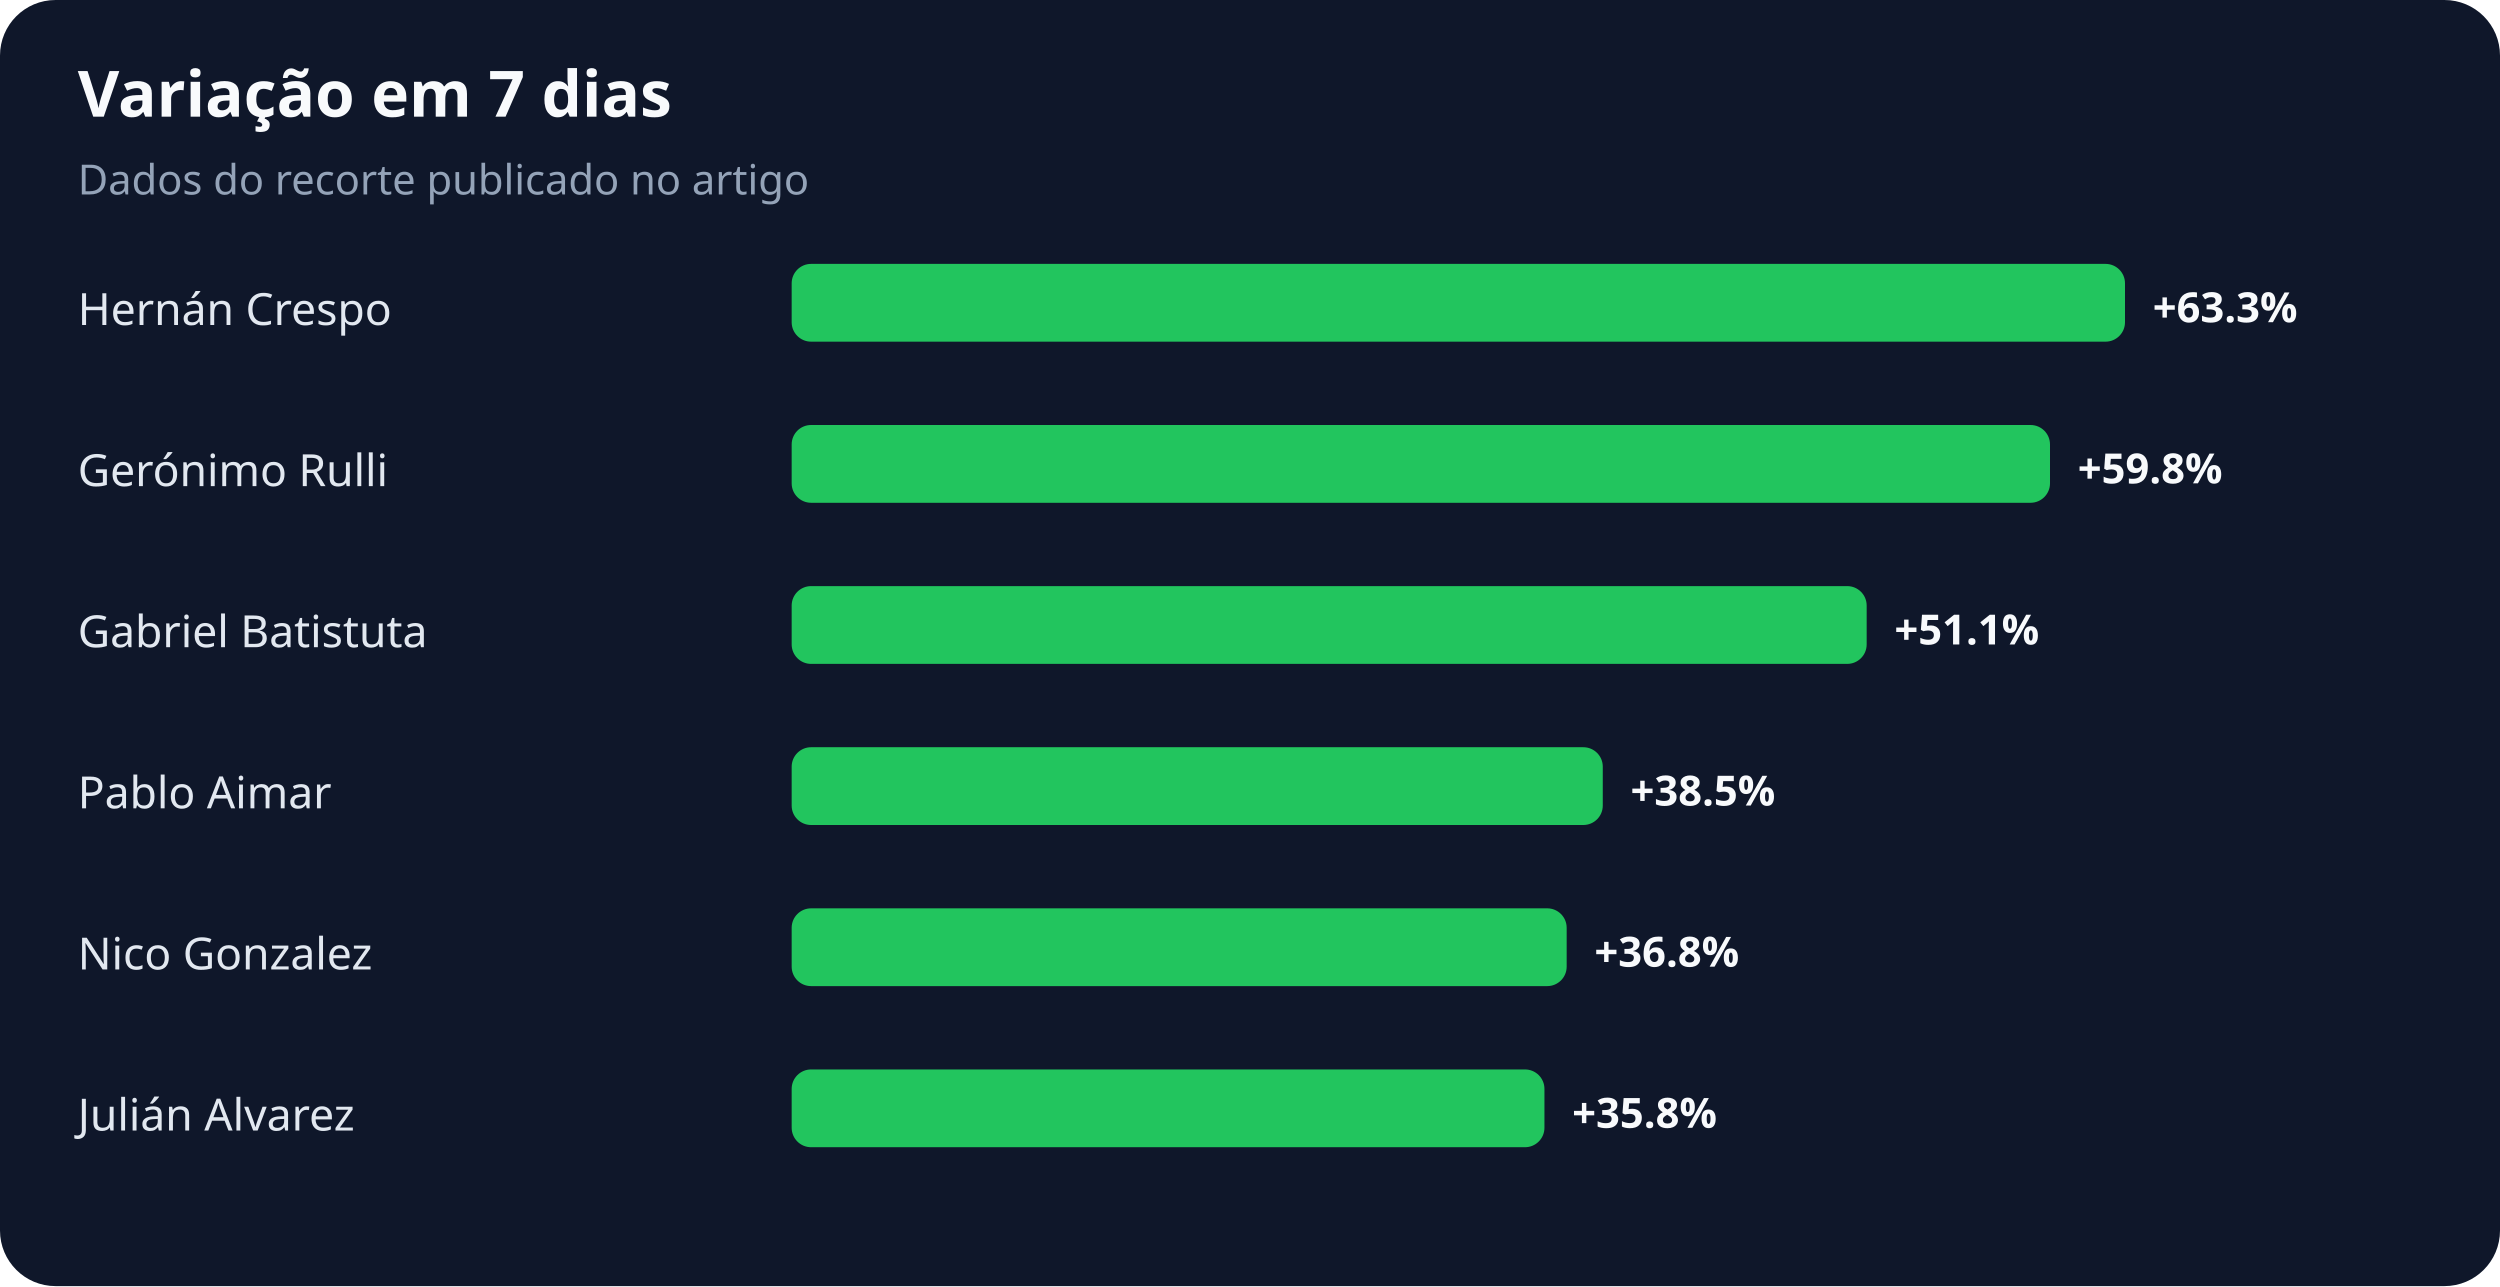
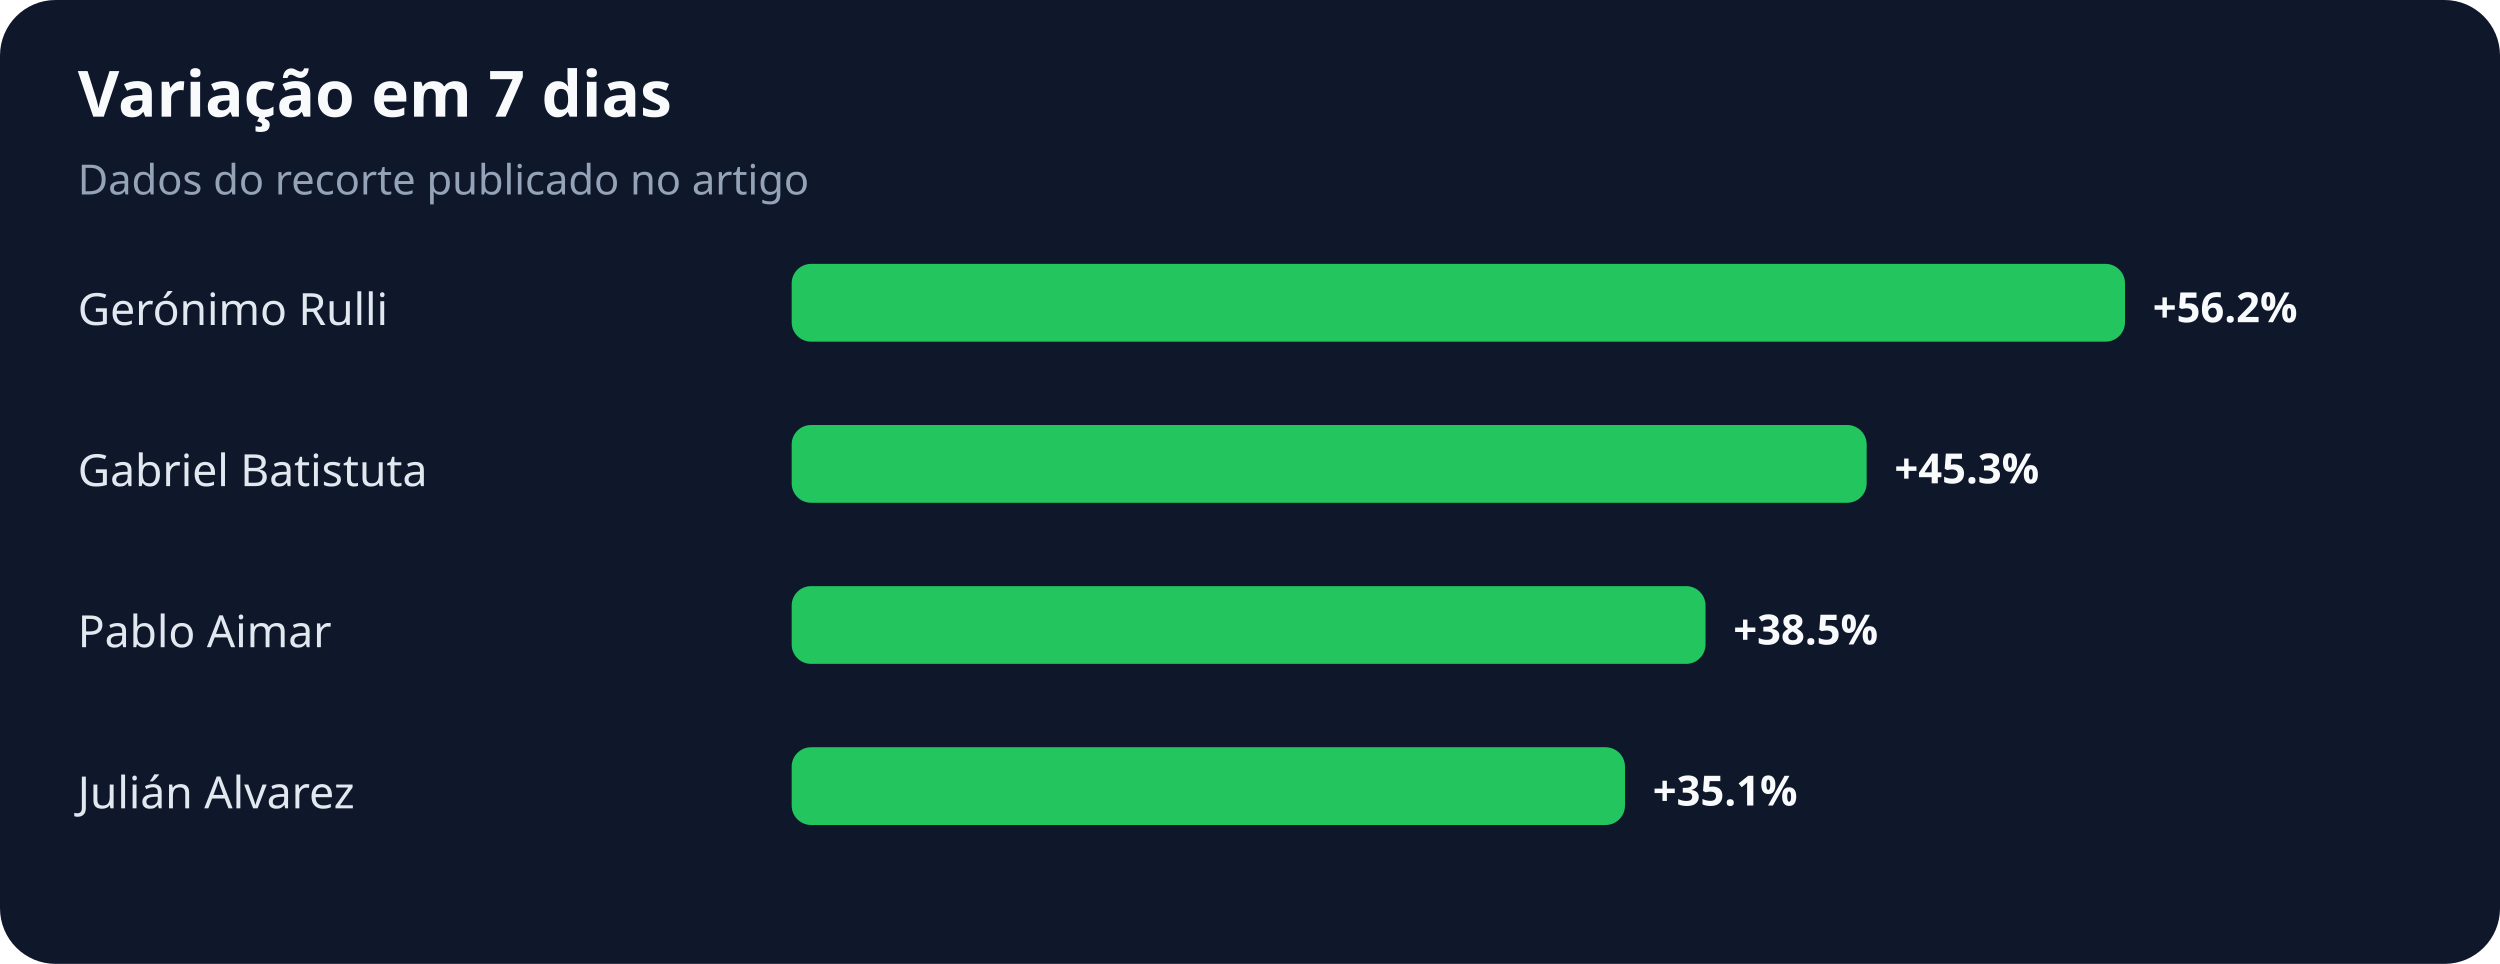
- <svg xmlns="http://www.w3.org/2000/svg" width="900" height="463" viewBox="0 0 900 463" role="img" aria-labelledby="title desc">
+ <svg xmlns="http://www.w3.org/2000/svg" width="900" height="347" viewBox="0 0 900 347" role="img" aria-labelledby="title desc">
  <rect width="100%" height="100%" rx="20" fill="#0f172a" />
  <text x="28" y="42" fill="#f8fafc" font-family="system-ui,sans-serif" font-size="23" font-weight="700">Variação em 7 dias</text>
  <text x="28" y="70" fill="#94a3b8" font-family="system-ui,sans-serif" font-size="15">Dados do recorte publicado no artigo</text>
-   <text x="28" y="117" fill="#e2e8f0" font-family="system-ui,sans-serif" font-size="16">Hernán Crespo</text>
+   <text x="28" y="117" fill="#e2e8f0" font-family="system-ui,sans-serif" font-size="16">Gerónimo Rulli</text>
  <rect x="285" y="95" width="480" height="28" rx="7" fill="#22c55e" />
-   <text x="775" y="116" fill="#f8fafc" font-family="system-ui,sans-serif" font-size="15" font-weight="700">+63.3%</text>
-   <text x="28" y="175" fill="#e2e8f0" font-family="system-ui,sans-serif" font-size="16">Gerónimo Rulli</text>
-   <rect x="285" y="153" width="453" height="28" rx="7" fill="#22c55e" />
-   <text x="748" y="174" fill="#f8fafc" font-family="system-ui,sans-serif" font-size="15" font-weight="700">+59.8%</text>
-   <text x="28" y="233" fill="#e2e8f0" font-family="system-ui,sans-serif" font-size="16">Gabriel Batistuta</text>
-   <rect x="285" y="211" width="387" height="28" rx="7" fill="#22c55e" />
-   <text x="682" y="232" fill="#f8fafc" font-family="system-ui,sans-serif" font-size="15" font-weight="700">+51.1%</text>
-   <text x="28" y="291" fill="#e2e8f0" font-family="system-ui,sans-serif" font-size="16">Pablo Aimar</text>
-   <rect x="285" y="269" width="292" height="28" rx="7" fill="#22c55e" />
-   <text x="587" y="290" fill="#f8fafc" font-family="system-ui,sans-serif" font-size="15" font-weight="700">+38.5%</text>
-   <text x="28" y="349" fill="#e2e8f0" font-family="system-ui,sans-serif" font-size="16">Nico Gonzalez</text>
-   <rect x="285" y="327" width="279" height="28" rx="7" fill="#22c55e" />
-   <text x="574" y="348" fill="#f8fafc" font-family="system-ui,sans-serif" font-size="15" font-weight="700">+36.8%</text>
-   <text x="28" y="407" fill="#e2e8f0" font-family="system-ui,sans-serif" font-size="16">Julián Alvarez</text>
-   <rect x="285" y="385" width="271" height="28" rx="7" fill="#22c55e" />
-   <text x="566" y="406" fill="#f8fafc" font-family="system-ui,sans-serif" font-size="15" font-weight="700">+35.8%</text>
+   <text x="775" y="116" fill="#f8fafc" font-family="system-ui,sans-serif" font-size="15" font-weight="700">+56.2%</text>
+   <text x="28" y="175" fill="#e2e8f0" font-family="system-ui,sans-serif" font-size="16">Gabriel Batistuta</text>
+   <rect x="285" y="153" width="387" height="28" rx="7" fill="#22c55e" />
+   <text x="682" y="174" fill="#f8fafc" font-family="system-ui,sans-serif" font-size="15" font-weight="700">+45.3%</text>
+   <text x="28" y="233" fill="#e2e8f0" font-family="system-ui,sans-serif" font-size="16">Pablo Aimar</text>
+   <rect x="285" y="211" width="329" height="28" rx="7" fill="#22c55e" />
+   <text x="624" y="232" fill="#f8fafc" font-family="system-ui,sans-serif" font-size="15" font-weight="700">+38.5%</text>
+   <text x="28" y="291" fill="#e2e8f0" font-family="system-ui,sans-serif" font-size="16">Julián Alvarez</text>
+   <rect x="285" y="269" width="300" height="28" rx="7" fill="#22c55e" />
+   <text x="595" y="290" fill="#f8fafc" font-family="system-ui,sans-serif" font-size="15" font-weight="700">+35.1%</text>
</svg>
